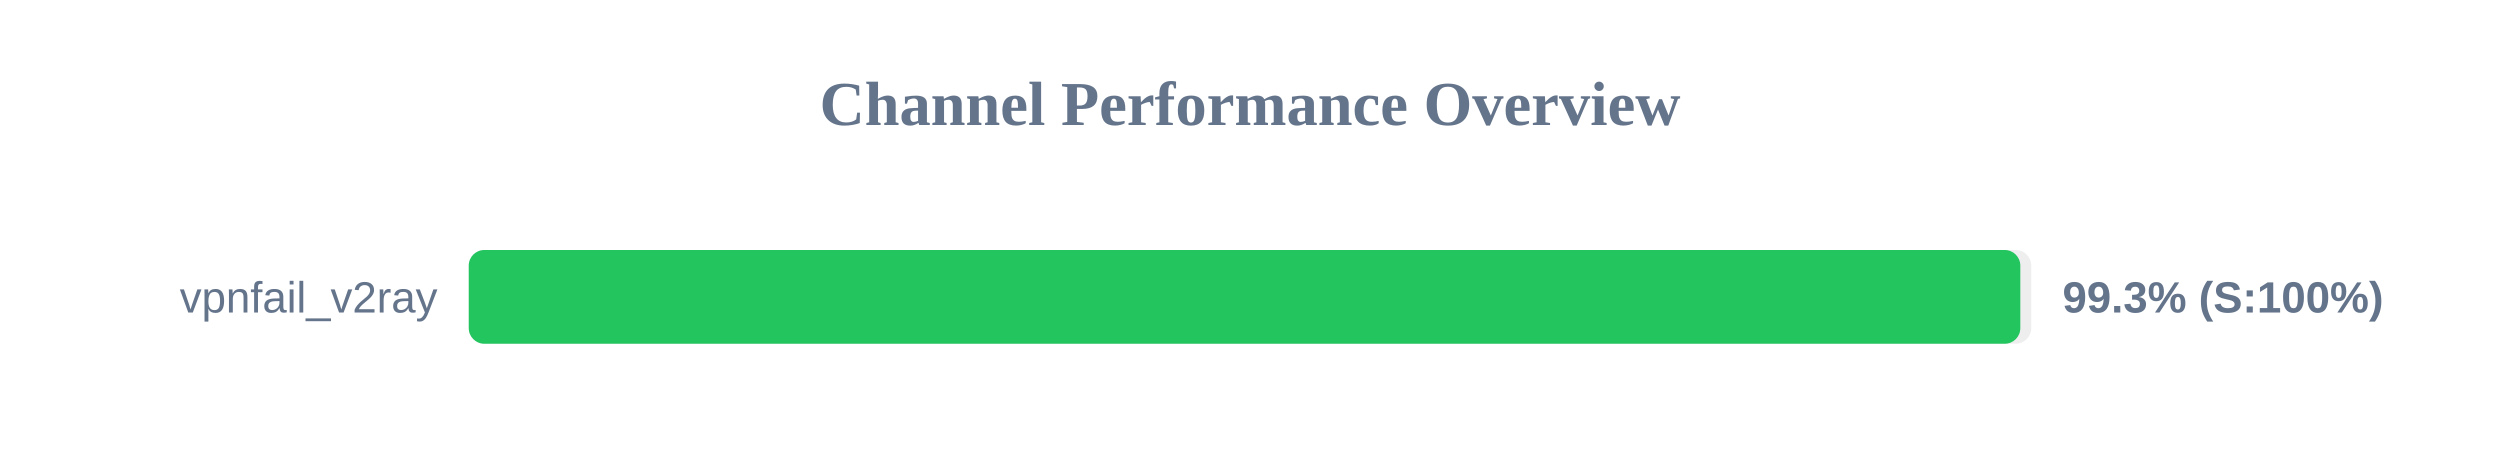
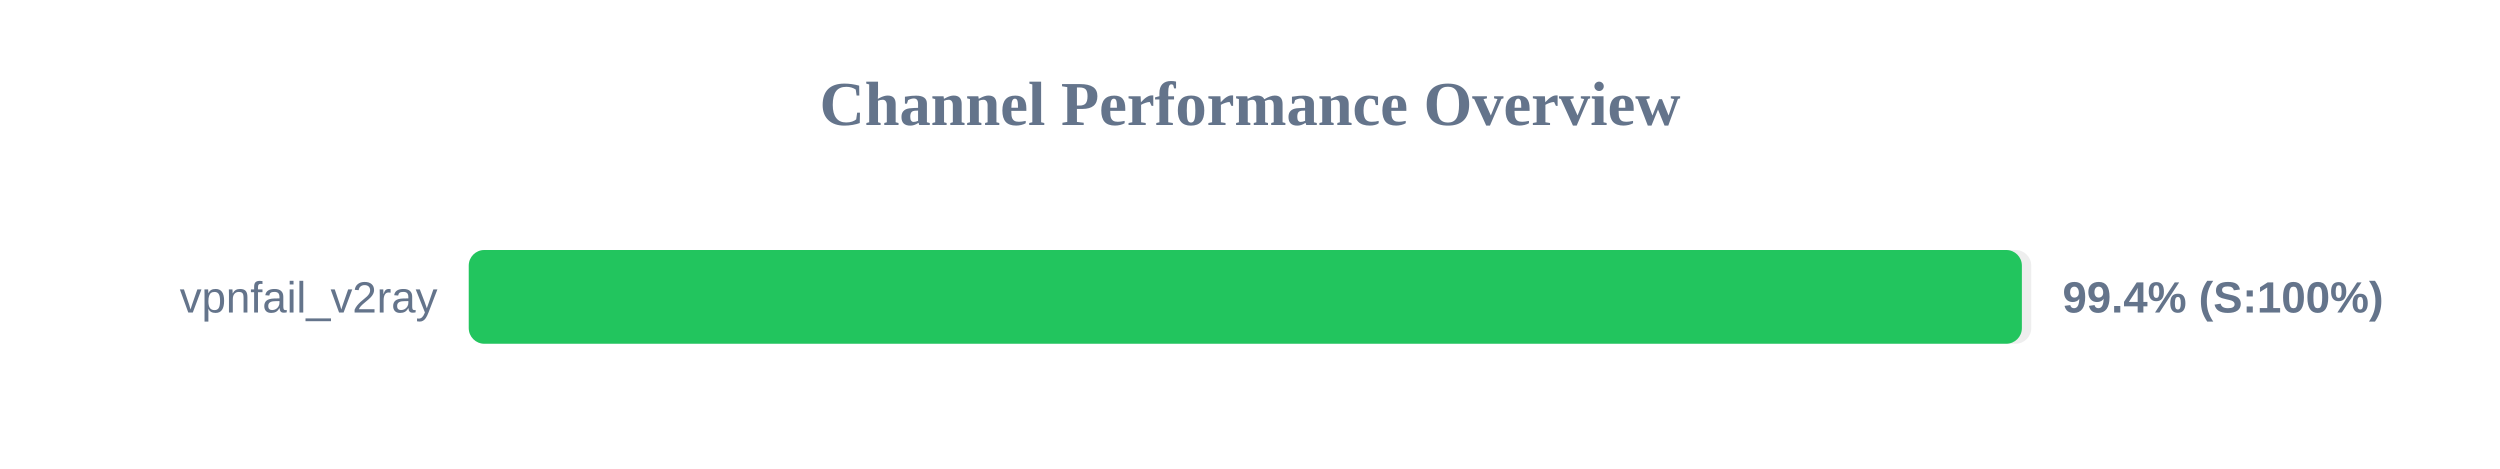
<svg xmlns="http://www.w3.org/2000/svg" width="800" height="150" version="1.1">
  <style>
        .row { font: 14px Arial; fill: #64748b; }
        .score { font: bold 14px Arial; fill: #64748b; }
    </style>
  <text x="400" y="40" text-anchor="middle" font-size="20px" font-weight="bold" fill="#64748b">Channel Performance Overview</text>
  <rect x="150" y="80" width="500" height="30" fill="#eee" rx="5" />
-   <rect x="150" y="80" width="496.5" height="30" fill="#22c55e" rx="5" />
+   <rect x="150" y="80" width="497.0" height="30" fill="#22c55e" rx="5" />
  <text x="140" y="100" text-anchor="end" class="row">vpnfail_v2ray</text>
-   <text x="660" y="100" text-anchor="start" class="score">99.3% (S:100%)</text>
+   <text x="660" y="100" text-anchor="start" class="score">99.4% (S:100%)</text>
</svg>
